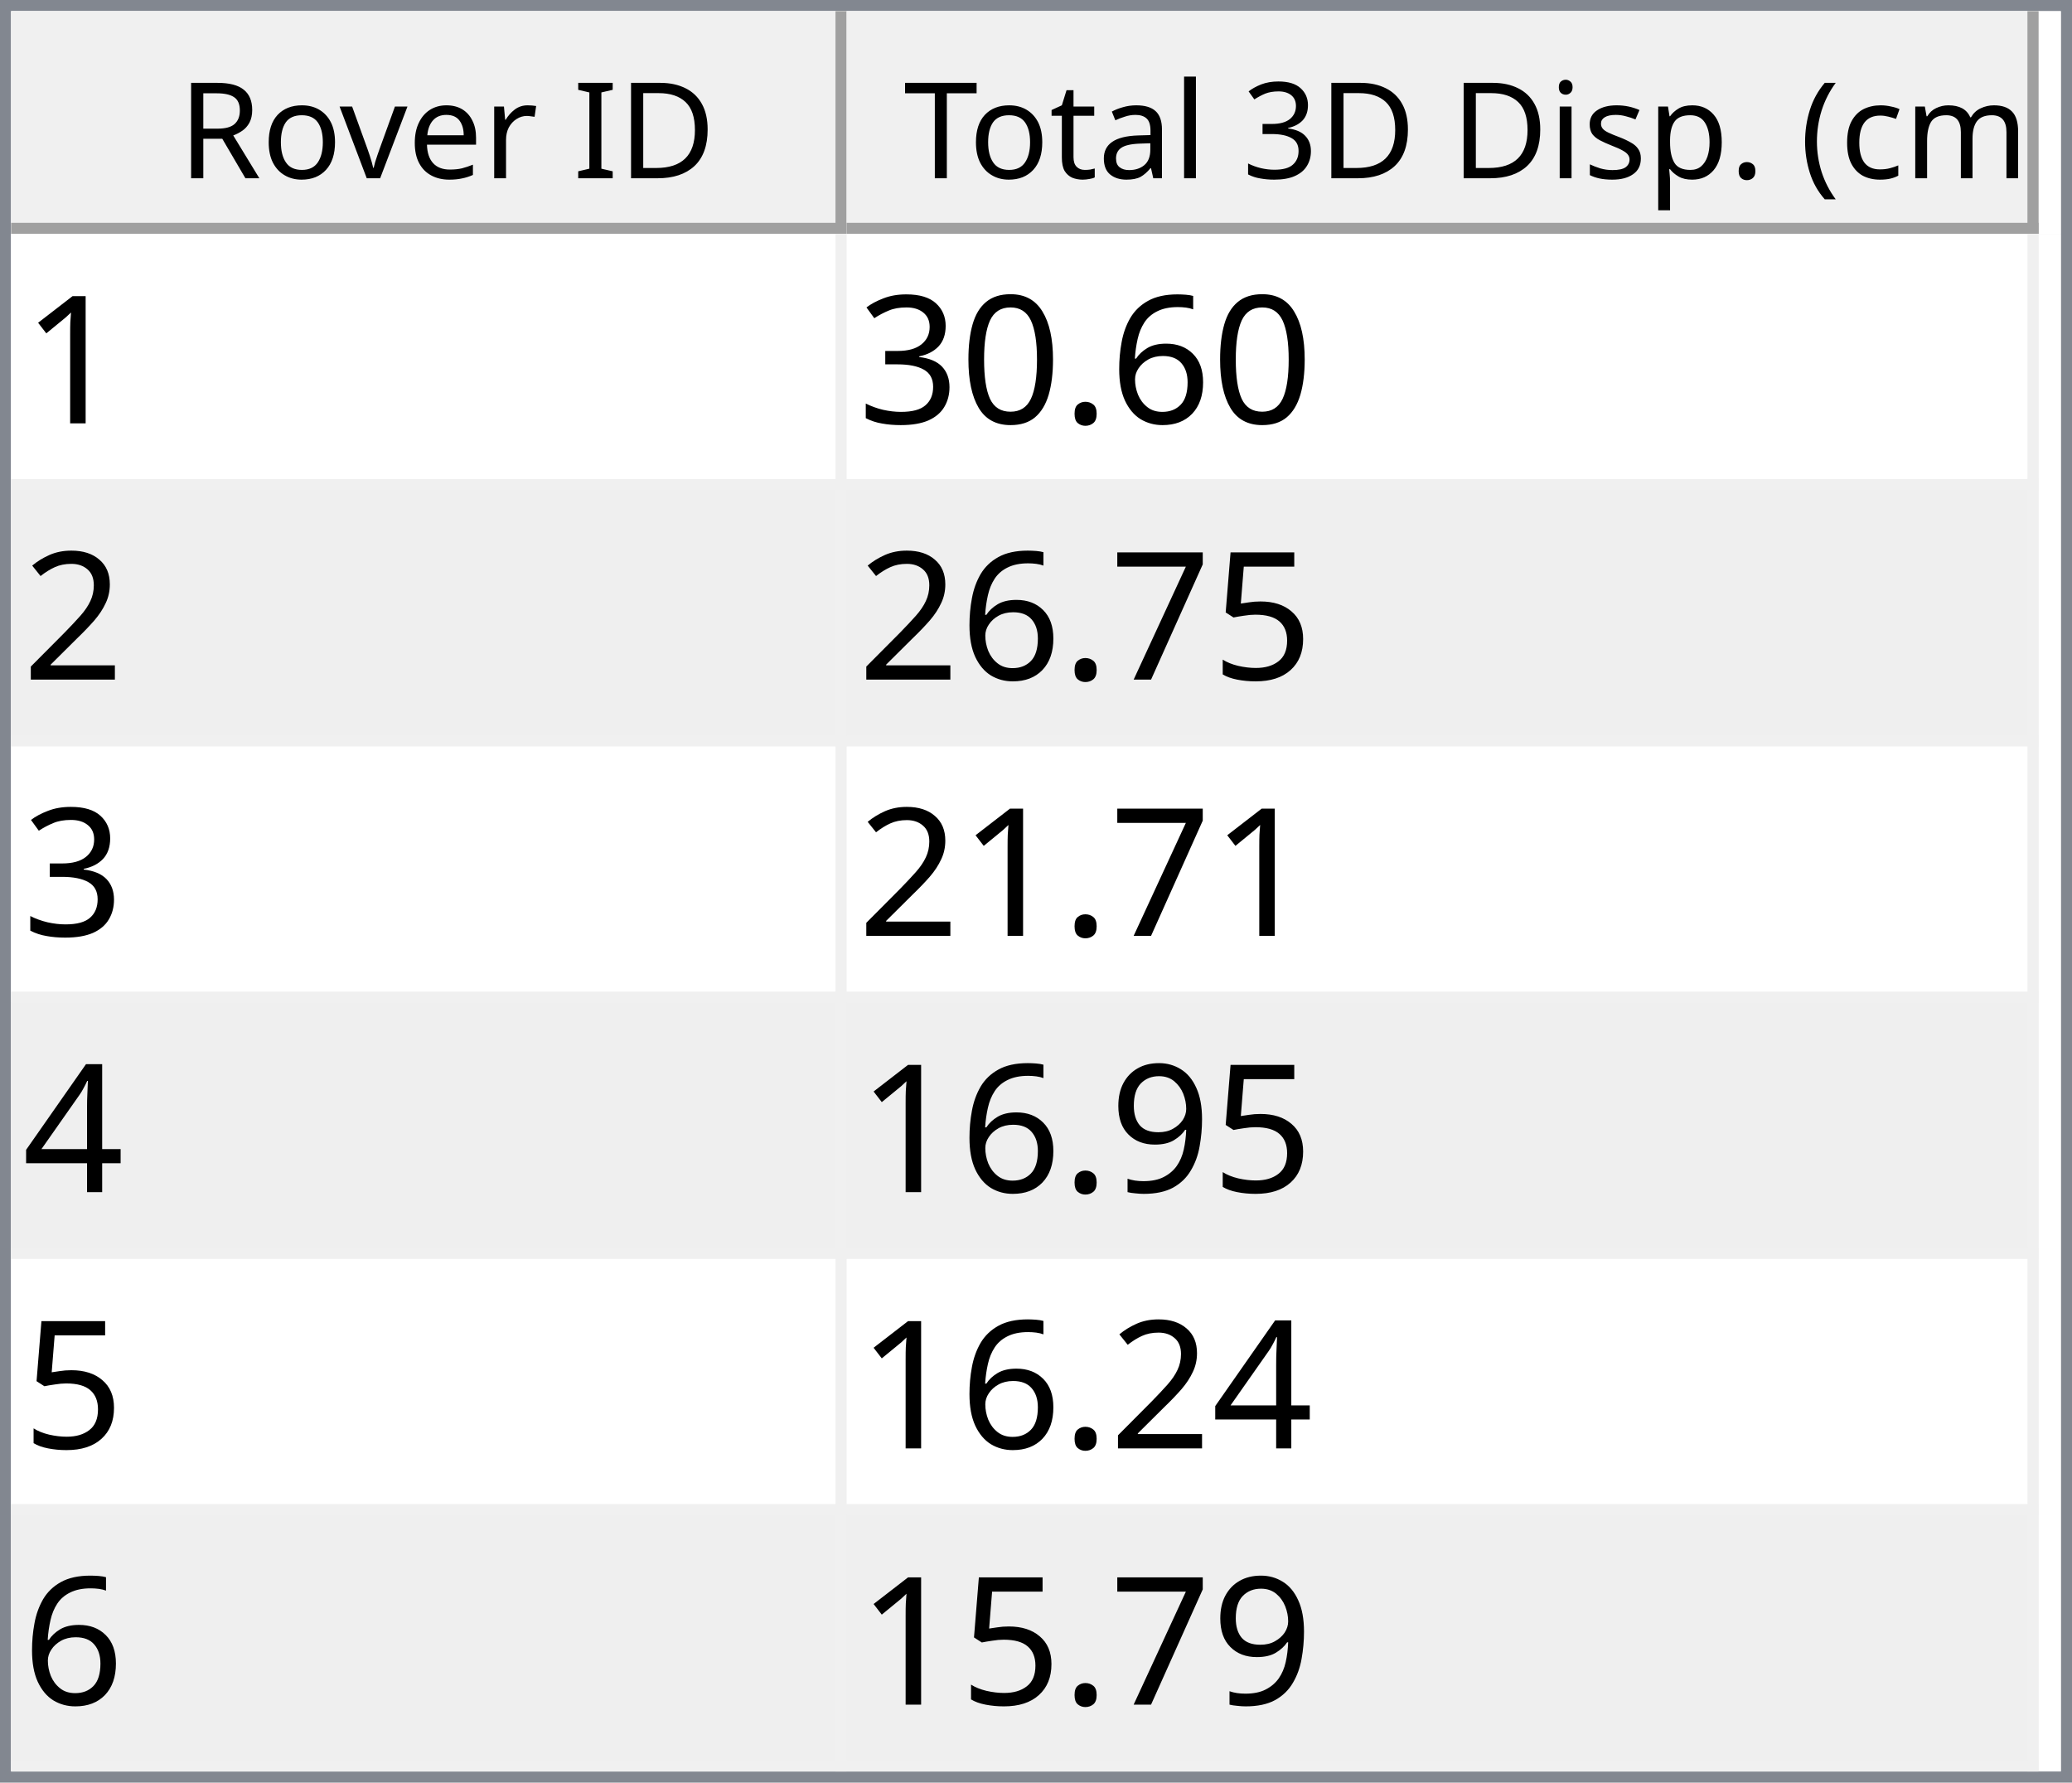
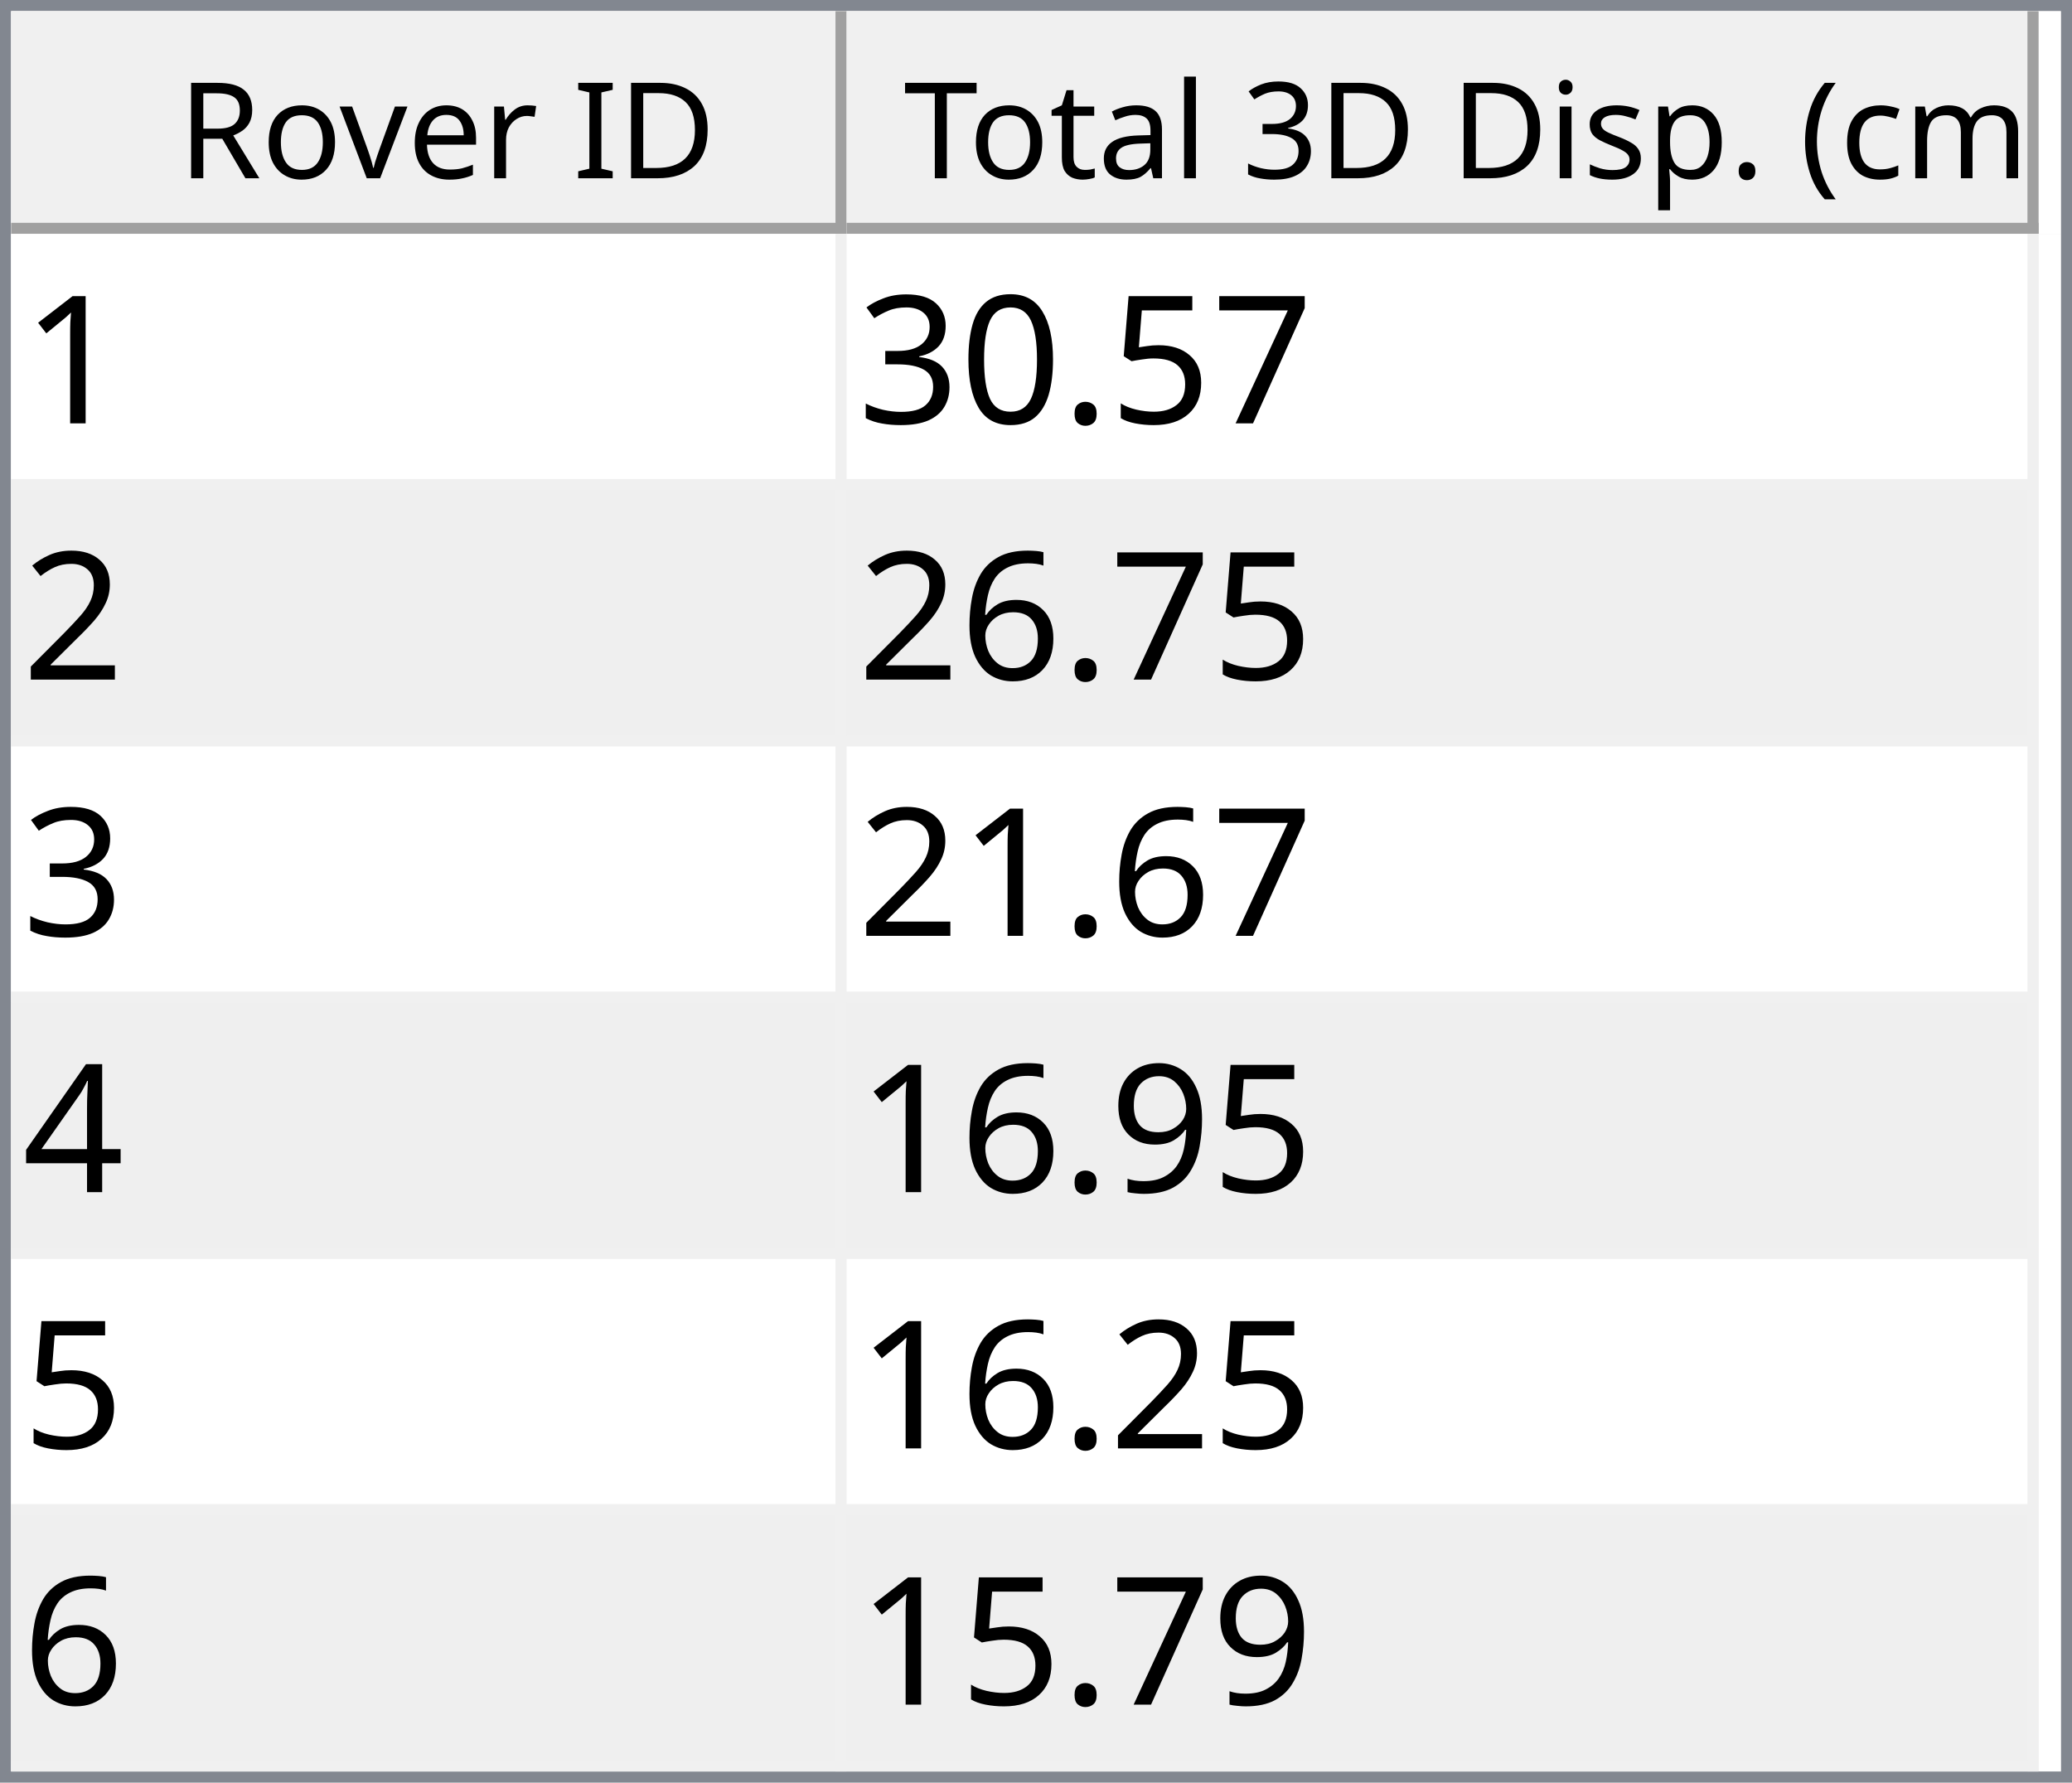
<svg xmlns="http://www.w3.org/2000/svg" style="fill-opacity:1; color-rendering:auto; color-interpolation:auto; text-rendering:auto; stroke:black; stroke-linecap:square; stroke-miterlimit:10; shape-rendering:auto; stroke-opacity:1; fill:black; stroke-dasharray:none; font-weight:normal; stroke-width:1; font-family:'Dialog'; font-style:normal; stroke-linejoin:miter; font-size:12px; stroke-dashoffset:0; image-rendering:auto;" width="186" height="160">
  <defs id="genericDefs" />
  <g>
    <defs id="defs1">
      <clipPath clipPathUnits="userSpaceOnUse" id="clipPath1">
        <path d="M0 0 L186 0 L186 160 L0 160 L0 0 Z" />
      </clipPath>
      <clipPath clipPathUnits="userSpaceOnUse" id="clipPath2">
        <path d="M0 0 L0 160 L186 160 L186 0 Z" />
      </clipPath>
      <clipPath clipPathUnits="userSpaceOnUse" id="clipPath3">
        <path d="M0 0 L0 20 L184 20 L184 0 Z" />
      </clipPath>
      <clipPath clipPathUnits="userSpaceOnUse" id="clipPath4">
        <path d="M0 0 L0 20 L75 20 L75 0 Z" />
      </clipPath>
      <clipPath clipPathUnits="userSpaceOnUse" id="clipPath5">
        <path d="M1 1 L1 19 L74 19 L74 1 Z" />
      </clipPath>
      <clipPath clipPathUnits="userSpaceOnUse" id="clipPath6">
        <path d="M0 0 L0 18 L73 18 L73 0 Z" />
      </clipPath>
      <clipPath clipPathUnits="userSpaceOnUse" id="clipPath7">
        <path d="M-0.5 -0.5 L-0.5 19.5 L74.5 19.5 L74.5 -0.5 Z" />
      </clipPath>
      <clipPath clipPathUnits="userSpaceOnUse" id="clipPath8">
        <path d="M0 0 L0 20 L107 20 L107 0 Z" />
      </clipPath>
      <clipPath clipPathUnits="userSpaceOnUse" id="clipPath9">
        <path d="M1 1 L1 19 L106 19 L106 1 Z" />
      </clipPath>
      <clipPath clipPathUnits="userSpaceOnUse" id="clipPath10">
        <path d="M0 0 L0 18 L105 18 L105 0 Z" />
      </clipPath>
      <clipPath clipPathUnits="userSpaceOnUse" id="clipPath11">
        <path d="M-0.5 -0.5 L-0.5 19.5 L106.5 19.5 L106.5 -0.5 Z" />
      </clipPath>
      <clipPath clipPathUnits="userSpaceOnUse" id="clipPath12">
        <path d="M0 0 L0 138 L184 138 L184 0 Z" />
      </clipPath>
      <clipPath clipPathUnits="userSpaceOnUse" id="clipPath13">
        <path d="M0 0 L0 138 L182 138 L182 0 Z" />
      </clipPath>
      <clipPath clipPathUnits="userSpaceOnUse" id="clipPath14">
        <path d="M-0.5 -0.5 L-0.5 137.5 L181.5 137.5 L181.5 -0.5 Z" />
      </clipPath>
      <clipPath clipPathUnits="userSpaceOnUse" id="clipPath15">
        <path d="M0 0 L0 22 L74 22 L74 0 Z" />
      </clipPath>
      <clipPath clipPathUnits="userSpaceOnUse" id="clipPath16">
        <path d="M0 0 L0 22 L106 22 L106 0 Z" />
      </clipPath>
      <font horiz-adv-x="64.551" id="font1">
        <font-face ascent="107.91" descent="25.098" units-per-em="100" style="font-style:normal; font-family:Segoe UI; font-weight:normal;" />
        <missing-glyph horiz-adv-x="64.551" d="M8.109 0 L8.109 68.266 L56.453 68.266 L56.453 0 L8.109 0 ZM15.328 7.234 L49.219 7.234 L49.219 61.031 L15.328 61.031 L15.328 7.234 Z" />
        <glyph unicode="D" horiz-adv-x="70.117" d="M9.188 0 L9.188 70.016 L28.516 70.016 Q65.531 70.016 65.531 35.891 Q65.531 19.672 55.25 9.836 Q44.969 0 27.734 0 L9.188 0 ZM17.391 62.594 L17.391 7.422 L27.828 7.422 Q41.609 7.422 49.273 14.797 Q56.938 22.172 56.938 35.688 Q56.938 62.594 28.328 62.594 L17.391 62.594 Z" />
        <glyph unicode="I" horiz-adv-x="26.611" d="M17.391 0 L9.188 0 L9.188 70.016 L17.391 70.016 L17.391 0 Z" />
        <glyph unicode=" " horiz-adv-x="27.393" d="" />
        <glyph unicode="r" horiz-adv-x="34.766" d="M34.188 41.891 Q32.078 43.5 28.125 43.5 Q23 43.5 19.555 38.672 Q16.109 33.844 16.109 25.484 L16.109 0 L8.109 0 L8.109 50 L16.109 50 L16.109 39.703 L16.312 39.703 Q18.016 44.969 21.531 47.922 Q25.047 50.875 29.391 50.875 Q32.516 50.875 34.188 50.203 L34.188 41.891 Z" />
        <glyph unicode="e" horiz-adv-x="52.295" d="M48.297 23 L12.984 23 Q13.188 14.656 17.484 10.109 Q21.781 5.562 29.297 5.562 Q37.75 5.562 44.828 11.141 L44.828 3.609 Q38.234 -1.172 27.391 -1.172 Q16.797 -1.172 10.742 5.641 Q4.688 12.453 4.688 24.812 Q4.688 36.469 11.305 43.82 Q17.922 51.172 27.734 51.172 Q37.547 51.172 42.922 44.828 Q48.297 38.484 48.297 27.203 L48.297 23 ZM40.094 29.781 Q40.047 36.719 36.75 40.578 Q33.453 44.438 27.594 44.438 Q21.922 44.438 17.969 40.383 Q14.016 36.328 13.094 29.781 L40.094 29.781 Z" />
        <glyph unicode="v" horiz-adv-x="47.9" d="M47.406 50 L27.484 0 L19.625 0 L0.688 50 L9.469 50 L22.172 13.672 Q23.578 9.672 23.922 6.688 L24.125 6.688 Q24.609 10.453 25.688 13.484 L38.969 50 L47.406 50 Z" />
        <glyph unicode="o" horiz-adv-x="58.594" d="M29 -1.172 Q17.922 -1.172 11.305 5.836 Q4.688 12.844 4.688 24.422 Q4.688 37.016 11.57 44.094 Q18.453 51.172 30.172 51.172 Q41.359 51.172 47.633 44.289 Q53.906 37.406 53.906 25.203 Q53.906 13.234 47.141 6.031 Q40.375 -1.172 29 -1.172 ZM29.594 44.438 Q21.875 44.438 17.383 39.188 Q12.891 33.938 12.891 24.703 Q12.891 15.828 17.43 10.695 Q21.969 5.562 29.594 5.562 Q37.359 5.562 41.531 10.594 Q45.703 15.625 45.703 24.906 Q45.703 34.281 41.531 39.359 Q37.359 44.438 29.594 44.438 Z" />
        <glyph unicode="R" horiz-adv-x="59.814" d="M59.375 0 L49.609 0 L37.891 19.625 Q36.281 22.359 34.766 24.289 Q33.25 26.219 31.664 27.438 Q30.078 28.656 28.25 29.219 Q26.422 29.781 24.125 29.781 L17.391 29.781 L17.391 0 L9.188 0 L9.188 70.016 L30.078 70.016 Q34.672 70.016 38.555 68.867 Q42.438 67.719 45.289 65.375 Q48.141 63.031 49.758 59.547 Q51.375 56.062 51.375 51.375 Q51.375 47.703 50.273 44.656 Q49.172 41.609 47.148 39.211 Q45.125 36.812 42.266 35.133 Q39.406 33.453 35.844 32.516 L35.844 32.328 Q37.594 31.547 38.891 30.547 Q40.188 29.547 41.359 28.18 Q42.531 26.812 43.68 25.078 Q44.828 23.344 46.234 21.047 L59.375 0 ZM17.391 62.594 L17.391 37.203 L28.516 37.203 Q31.594 37.203 34.203 38.133 Q36.812 39.062 38.719 40.797 Q40.625 42.531 41.703 45.047 Q42.781 47.562 42.781 50.688 Q42.781 56.297 39.141 59.445 Q35.5 62.594 28.609 62.594 L17.391 62.594 Z" />
        <glyph unicode=")" horiz-adv-x="30.176" d="M8.297 -15.922 L1.172 -15.922 Q16.406 2.344 16.406 26.812 Q16.406 51.469 1.078 70.016 L8.297 70.016 Q23.531 52.156 23.531 26.703 Q23.531 1.375 8.297 -15.922 Z" />
        <glyph unicode="m" horiz-adv-x="86.133" d="M79.109 0 L71.094 0 L71.094 28.719 Q71.094 37.016 68.531 40.727 Q65.969 44.438 59.906 44.438 Q54.781 44.438 51.195 39.75 Q47.609 35.062 47.609 28.516 L47.609 0 L39.594 0 L39.594 29.688 Q39.594 44.438 28.219 44.438 Q22.953 44.438 19.531 40.016 Q16.109 35.594 16.109 28.516 L16.109 0 L8.109 0 L8.109 50 L16.109 50 L16.109 42.094 L16.312 42.094 Q21.625 51.172 31.844 51.172 Q36.969 51.172 40.773 48.312 Q44.578 45.453 46 40.828 Q51.562 51.172 62.594 51.172 Q79.109 51.172 79.109 30.812 L79.109 0 Z" />
        <glyph unicode="c" horiz-adv-x="46.191" d="M42.188 2.297 Q36.422 -1.172 28.516 -1.172 Q17.828 -1.172 11.258 5.789 Q4.688 12.75 4.688 23.828 Q4.688 36.188 11.766 43.68 Q18.844 51.172 30.672 51.172 Q37.25 51.172 42.281 48.734 L42.281 40.531 Q36.719 44.438 30.375 44.438 Q22.703 44.438 17.797 38.945 Q12.891 33.453 12.891 24.516 Q12.891 15.719 17.508 10.641 Q22.125 5.562 29.891 5.562 Q36.422 5.562 42.188 9.906 L42.188 2.297 Z" />
        <glyph unicode="(" horiz-adv-x="30.176" d="M29.109 -15.922 L21.969 -15.922 Q6.844 1.375 6.844 26.703 Q6.844 52.156 21.969 70.016 L29.203 70.016 Q13.875 51.469 13.875 26.812 Q13.875 2.344 29.109 -15.922 Z" />
        <glyph unicode="." horiz-adv-x="21.68" d="M10.891 -1.078 Q8.641 -1.078 7.055 0.539 Q5.469 2.156 5.469 4.391 Q5.469 6.641 7.055 8.273 Q8.641 9.906 10.891 9.906 Q13.188 9.906 14.797 8.273 Q16.406 6.641 16.406 4.391 Q16.406 2.156 14.797 0.539 Q13.188 -1.078 10.891 -1.078 Z" />
        <glyph unicode="p" horiz-adv-x="58.789" d="M16.312 7.234 L16.109 7.234 L16.109 -23 L8.109 -23 L8.109 50 L16.109 50 L16.109 41.219 L16.312 41.219 Q22.219 51.172 33.594 51.172 Q43.266 51.172 48.688 44.461 Q54.109 37.75 54.109 26.469 Q54.109 13.922 48 6.375 Q41.891 -1.172 31.297 -1.172 Q21.578 -1.172 16.312 7.234 ZM16.109 27.391 L16.109 20.406 Q16.109 14.203 20.141 9.883 Q24.172 5.562 30.375 5.562 Q37.641 5.562 41.773 11.133 Q45.906 16.703 45.906 26.609 Q45.906 34.969 42.047 39.703 Q38.188 44.438 31.594 44.438 Q24.609 44.438 20.359 39.578 Q16.109 34.719 16.109 27.391 Z" />
        <glyph unicode="s" horiz-adv-x="42.432" d="M5.078 1.812 L5.078 10.406 Q11.625 5.562 19.484 5.562 Q30.031 5.562 30.031 12.594 Q30.031 14.594 29.125 15.992 Q28.219 17.391 26.68 18.461 Q25.141 19.531 23.07 20.383 Q21 21.234 18.609 22.172 Q15.281 23.484 12.766 24.828 Q10.25 26.172 8.57 27.859 Q6.891 29.547 6.031 31.695 Q5.172 33.844 5.172 36.719 Q5.172 40.234 6.789 42.945 Q8.406 45.656 11.086 47.484 Q13.766 49.312 17.211 50.242 Q20.656 51.172 24.312 51.172 Q30.812 51.172 35.938 48.922 L35.938 40.828 Q30.422 44.438 23.25 44.438 Q21 44.438 19.195 43.922 Q17.391 43.406 16.094 42.477 Q14.797 41.547 14.086 40.258 Q13.375 38.969 13.375 37.406 Q13.375 35.453 14.086 34.133 Q14.797 32.812 16.164 31.789 Q17.531 30.766 19.484 29.938 Q21.438 29.109 23.922 28.125 Q27.25 26.859 29.883 25.516 Q32.516 24.172 34.375 22.484 Q36.234 20.797 37.234 18.602 Q38.234 16.406 38.234 13.375 Q38.234 9.672 36.602 6.938 Q34.969 4.203 32.234 2.398 Q29.5 0.594 25.93 -0.289 Q22.359 -1.172 18.453 -1.172 Q10.75 -1.172 5.078 1.812 Z" />
        <glyph unicode="i" horiz-adv-x="24.219" d="M12.203 62.703 Q10.062 62.703 8.547 64.164 Q7.031 65.625 7.031 67.875 Q7.031 70.125 8.547 71.609 Q10.062 73.094 12.203 73.094 Q14.406 73.094 15.945 71.609 Q17.484 70.125 17.484 67.875 Q17.484 65.719 15.945 64.211 Q14.406 62.703 12.203 62.703 ZM16.109 0 L8.109 0 L8.109 50 L16.109 50 L16.109 0 Z" />
        <glyph unicode="3" horiz-adv-x="53.906" d="M46.531 19.828 Q46.531 15.094 44.75 11.211 Q42.969 7.328 39.719 4.57 Q36.469 1.812 31.93 0.297 Q27.391 -1.219 21.922 -1.219 Q11.922 -1.219 6 2.594 L6 11.188 Q13.094 5.609 22.219 5.609 Q25.875 5.609 28.828 6.539 Q31.781 7.469 33.906 9.227 Q36.031 10.984 37.18 13.477 Q38.328 15.969 38.328 19.094 Q38.328 32.812 18.797 32.812 L12.984 32.812 L12.984 39.594 L18.5 39.594 Q35.797 39.594 35.797 52.484 Q35.797 64.406 22.609 64.406 Q15.188 64.406 8.688 59.422 L8.688 67.188 Q15.375 71.188 24.609 71.188 Q29 71.188 32.57 69.969 Q36.141 68.75 38.68 66.555 Q41.219 64.359 42.609 61.281 Q44 58.203 44 54.5 Q44 40.672 30.031 36.719 L30.031 36.531 Q33.594 36.141 36.625 34.797 Q39.656 33.453 41.852 31.305 Q44.047 29.156 45.289 26.25 Q46.531 23.344 46.531 19.828 Z" />
        <glyph unicode="l" horiz-adv-x="24.219" d="M16.109 0 L8.109 0 L8.109 74.031 L16.109 74.031 L16.109 0 Z" />
        <glyph unicode="a" horiz-adv-x="50.879" d="M43.891 0 L35.891 0 L35.891 7.812 L35.688 7.812 Q30.469 -1.172 20.312 -1.172 Q12.844 -1.172 8.617 2.781 Q4.391 6.734 4.391 13.281 Q4.391 27.297 20.906 29.594 L35.891 31.688 Q35.891 44.438 25.594 44.438 Q16.547 44.438 9.281 38.281 L9.281 46.484 Q16.656 51.172 26.266 51.172 Q43.891 51.172 43.891 32.516 L43.891 0 ZM35.891 25.297 L23.828 23.641 Q18.266 22.859 15.43 20.875 Q12.594 18.891 12.594 13.875 Q12.594 10.203 15.211 7.883 Q17.828 5.562 22.172 5.562 Q28.125 5.562 32.008 9.742 Q35.891 13.922 35.891 20.312 L35.891 25.297 Z" />
        <glyph unicode="t" horiz-adv-x="33.887" d="M31.297 0.484 Q28.469 -1.078 23.828 -1.078 Q10.688 -1.078 10.688 13.578 L10.688 43.172 L2.094 43.172 L2.094 50 L10.688 50 L10.688 62.203 L18.703 64.797 L18.703 50 L31.297 50 L31.297 43.172 L18.703 43.172 L18.703 14.984 Q18.703 9.969 20.414 7.82 Q22.125 5.672 26.078 5.672 Q29.109 5.672 31.297 7.328 L31.297 0.484 Z" />
        <glyph unicode="T" horiz-adv-x="52.393" d="M50.594 62.594 L30.375 62.594 L30.375 0 L22.172 0 L22.172 62.594 L2 62.594 L2 70.016 L50.594 70.016 L50.594 62.594 Z" />
      </font>
      <font horiz-adv-x="75.0" id="font2">
        <font-face ascent="100.537" descent="21.973" units-per-em="100" style="font-style:normal; font-family:sans-serif; font-weight:normal;" />
        <missing-glyph horiz-adv-x="75.0" d="M12.5 0 L12.5 62.5 L62.5 62.5 L62.5 0 L12.5 0 ZM14.062 1.562 L60.938 1.562 L60.938 60.938 L14.062 60.938 L14.062 1.562 Z" />
        <glyph unicode="1" horiz-adv-x="55.615" d="M37.25 0 L28.469 0 L28.469 56 Q25.297 52.984 20.141 49.953 Q14.984 46.922 10.891 45.406 L10.891 53.906 Q18.266 57.375 23.781 62.305 Q29.297 67.234 31.594 71.875 L37.25 71.875 L37.25 0 Z" />
-         <glyph unicode="6" horiz-adv-x="55.615" d="M49.75 54.047 L41.016 53.375 Q39.844 58.547 37.703 60.891 Q34.125 64.656 28.906 64.656 Q24.703 64.656 21.531 62.312 Q17.391 59.281 14.992 53.469 Q12.594 47.656 12.5 36.922 Q15.672 41.75 20.266 44.094 Q24.859 46.438 29.891 46.438 Q38.672 46.438 44.852 39.969 Q51.031 33.5 51.031 23.25 Q51.031 16.5 48.125 10.719 Q45.219 4.938 40.141 1.859 Q35.062 -1.219 28.609 -1.219 Q17.625 -1.219 10.695 6.859 Q3.766 14.938 3.766 33.5 Q3.766 54.25 11.422 63.672 Q18.109 71.875 29.438 71.875 Q37.891 71.875 43.289 67.141 Q48.688 62.406 49.75 54.047 ZM13.875 23.188 Q13.875 18.656 15.797 14.508 Q17.719 10.359 21.188 8.18 Q24.656 6 28.469 6 Q34.031 6 38.039 10.492 Q42.047 14.984 42.047 22.703 Q42.047 30.125 38.086 34.398 Q34.125 38.672 28.125 38.672 Q22.172 38.672 18.023 34.398 Q13.875 30.125 13.875 23.188 Z" />
+         <glyph unicode="7" horiz-adv-x="55.615" d="M4.734 62.203 L4.734 70.656 L51.078 70.656 L51.078 63.812 Q44.234 56.547 37.523 44.484 Q30.812 32.422 27.156 19.672 Q24.516 10.688 23.781 0 L14.75 0 Q14.891 8.453 18.062 20.414 Q21.234 32.375 27.172 43.484 Q33.109 54.594 39.797 62.203 L4.734 62.203 Z" />
+         <glyph unicode="5" horiz-adv-x="55.615" d="M4.156 18.75 L13.375 19.531 Q14.406 12.797 18.141 9.398 Q21.875 6 27.156 6 Q33.5 6 37.891 10.789 Q42.281 15.578 42.281 23.484 Q42.281 31 38.062 35.352 Q33.844 39.703 27 39.703 Q22.75 39.703 19.336 37.773 Q15.922 35.844 13.969 32.766 L5.719 33.844 L12.641 70.609 L48.25 70.609 L48.25 62.203 L19.672 62.203 L15.828 42.969 Q22.266 47.469 29.344 47.469 Q38.719 47.469 45.164 40.969 Q51.609 34.469 51.609 24.266 Q51.609 14.547 45.953 7.469 Q39.062 -1.219 27.156 -1.219 Q17.391 -1.219 11.211 4.25 Q5.031 9.719 4.156 18.75 Z" />
        <glyph unicode="." horiz-adv-x="27.783" d="M9.078 0 L9.078 10.016 L19.094 10.016 L19.094 0 L9.078 0 Z" />
        <glyph unicode="0" horiz-adv-x="55.615" d="M4.156 35.297 Q4.156 48 6.766 55.742 Q9.375 63.484 14.523 67.68 Q19.672 71.875 27.484 71.875 Q33.25 71.875 37.594 69.555 Q41.938 67.234 44.773 62.867 Q47.609 58.5 49.219 52.227 Q50.828 45.953 50.828 35.297 Q50.828 22.703 48.242 14.969 Q45.656 7.234 40.508 3.008 Q35.359 -1.219 27.484 -1.219 Q17.141 -1.219 11.234 6.203 Q4.156 15.141 4.156 35.297 ZM13.188 35.297 Q13.188 17.672 17.312 11.836 Q21.438 6 27.484 6 Q33.547 6 37.672 11.859 Q41.797 17.719 41.797 35.297 Q41.797 52.984 37.672 58.789 Q33.547 64.594 27.391 64.594 Q21.344 64.594 17.719 59.469 Q13.188 52.938 13.188 35.297 Z" />
        <glyph unicode="3" horiz-adv-x="55.615" d="M4.203 18.891 L12.984 20.062 Q14.5 12.594 18.141 9.297 Q21.781 6 27 6 Q33.203 6 37.477 10.297 Q41.75 14.594 41.75 20.953 Q41.75 27 37.797 30.93 Q33.844 34.859 27.734 34.859 Q25.25 34.859 21.531 33.891 L22.516 41.609 Q23.391 41.5 23.922 41.5 Q29.547 41.5 34.039 44.43 Q38.531 47.359 38.531 53.469 Q38.531 58.297 35.258 61.477 Q31.984 64.656 26.812 64.656 Q21.688 64.656 18.266 61.43 Q14.844 58.203 13.875 51.766 L5.078 53.328 Q6.688 62.156 12.398 67.016 Q18.109 71.875 26.609 71.875 Q32.469 71.875 37.398 69.359 Q42.328 66.844 44.945 62.5 Q47.562 58.156 47.562 53.266 Q47.562 48.641 45.07 44.828 Q42.578 41.016 37.703 38.766 Q44.047 37.312 47.562 32.695 Q51.078 28.078 51.078 21.141 Q51.078 11.766 44.242 5.25 Q37.406 -1.266 26.953 -1.266 Q17.531 -1.266 11.305 4.352 Q5.078 9.969 4.203 18.891 Z" />
        <glyph unicode="2" horiz-adv-x="55.615" d="M50.344 8.453 L50.344 0 L3.031 0 Q2.938 3.172 4.047 6.109 Q5.859 10.938 9.836 15.625 Q13.812 20.312 21.344 26.469 Q33.016 36.031 37.117 41.625 Q41.219 47.219 41.219 52.203 Q41.219 57.422 37.477 61.008 Q33.734 64.594 27.734 64.594 Q21.391 64.594 17.578 60.789 Q13.766 56.984 13.719 50.25 L4.688 51.172 Q5.609 61.281 11.664 66.578 Q17.719 71.875 27.938 71.875 Q38.234 71.875 44.242 66.164 Q50.25 60.453 50.25 52 Q50.25 47.703 48.492 43.555 Q46.734 39.406 42.656 34.812 Q38.578 30.219 29.109 22.219 Q21.188 15.578 18.945 13.211 Q16.703 10.844 15.234 8.453 L50.344 8.453 Z" />
-         <glyph unicode="5" horiz-adv-x="55.615" d="M4.156 18.75 L13.375 19.531 Q14.406 12.797 18.141 9.398 Q21.875 6 27.156 6 Q33.5 6 37.891 10.789 Q42.281 15.578 42.281 23.484 Q42.281 31 38.062 35.352 Q33.844 39.703 27 39.703 Q22.75 39.703 19.336 37.773 Q15.922 35.844 13.969 32.766 L5.719 33.844 L12.641 70.609 L48.25 70.609 L48.25 62.203 L19.672 62.203 L15.828 42.969 Q22.266 47.469 29.344 47.469 Q38.719 47.469 45.164 40.969 Q51.609 34.469 51.609 24.266 Q51.609 14.547 45.953 7.469 Q39.062 -1.219 27.156 -1.219 Q17.391 -1.219 11.211 4.25 Q5.031 9.719 4.156 18.75 Z" />
-         <glyph unicode="7" horiz-adv-x="55.615" d="M4.734 62.203 L4.734 70.656 L51.078 70.656 L51.078 63.812 Q44.234 56.547 37.523 44.484 Q30.812 32.422 27.156 19.672 Q24.516 10.688 23.781 0 L14.75 0 Q14.891 8.453 18.062 20.414 Q21.234 32.375 27.172 43.484 Q33.109 54.594 39.797 62.203 L4.734 62.203 Z" />
+         <glyph unicode="6" horiz-adv-x="55.615" d="M49.75 54.047 L41.016 53.375 Q39.844 58.547 37.703 60.891 Q34.125 64.656 28.906 64.656 Q24.703 64.656 21.531 62.312 Q17.391 59.281 14.992 53.469 Q12.594 47.656 12.5 36.922 Q15.672 41.75 20.266 44.094 Q24.859 46.438 29.891 46.438 Q38.672 46.438 44.852 39.969 Q51.031 33.5 51.031 23.25 Q51.031 16.5 48.125 10.719 Q45.219 4.938 40.141 1.859 Q35.062 -1.219 28.609 -1.219 Q17.625 -1.219 10.695 6.859 Q3.766 14.938 3.766 33.5 Q3.766 54.25 11.422 63.672 Q18.109 71.875 29.438 71.875 Q37.891 71.875 43.289 67.141 Q48.688 62.406 49.75 54.047 ZM13.875 23.188 Q13.875 18.656 15.797 14.508 Q17.719 10.359 21.188 8.18 Q24.656 6 28.469 6 Q34.031 6 38.039 10.492 Q42.047 14.984 42.047 22.703 Q42.047 30.125 38.086 34.398 Q34.125 38.672 28.125 38.672 Q22.172 38.672 18.023 34.398 Q13.875 30.125 13.875 23.188 Z" />
        <glyph unicode="4" horiz-adv-x="55.615" d="M32.328 0 L32.328 17.141 L1.266 17.141 L1.266 25.203 L33.938 71.578 L41.109 71.578 L41.109 25.203 L50.781 25.203 L50.781 17.141 L41.109 17.141 L41.109 0 L32.328 0 ZM32.328 25.203 L32.328 57.469 L9.906 25.203 L32.328 25.203 Z" />
        <glyph unicode="9" horiz-adv-x="55.615" d="M5.469 16.547 L13.922 17.328 Q14.984 11.375 18.016 8.688 Q21.047 6 25.781 6 Q29.828 6 32.883 7.859 Q35.938 9.719 37.891 12.82 Q39.844 15.922 41.164 21.195 Q42.484 26.469 42.484 31.938 Q42.484 32.516 42.438 33.688 Q39.797 29.5 35.234 26.883 Q30.672 24.266 25.344 24.266 Q16.453 24.266 10.305 30.711 Q4.156 37.156 4.156 47.703 Q4.156 58.594 10.578 65.234 Q17 71.875 26.656 71.875 Q33.641 71.875 39.43 68.117 Q45.219 64.359 48.219 57.398 Q51.219 50.438 51.219 37.25 Q51.219 23.531 48.242 15.406 Q45.266 7.281 39.383 3.031 Q33.5 -1.219 25.594 -1.219 Q17.188 -1.219 11.867 3.445 Q6.547 8.109 5.469 16.547 ZM41.453 48.141 Q41.453 55.719 37.43 60.156 Q33.406 64.594 27.734 64.594 Q21.875 64.594 17.531 59.812 Q13.188 55.031 13.188 47.406 Q13.188 40.578 17.312 36.305 Q21.438 32.031 27.484 32.031 Q33.594 32.031 37.523 36.305 Q41.453 40.578 41.453 48.141 Z" />
      </font>
    </defs>
    <g style="fill:white; stroke:white;">
      <rect x="0" y="0" width="186" style="clip-path:url(#clipPath1); stroke:none;" height="160" />
    </g>
    <g style="fill:white; text-rendering:optimizeSpeed; color-rendering:optimizeSpeed; image-rendering:optimizeSpeed; shape-rendering:crispEdges; stroke:white; color-interpolation:sRGB;">
      <rect x="0" width="186" height="160" y="0" style="stroke:none;" />
      <path style="stroke:none;" d="M0 160 L186 160 L186 0 L0 0 Z" />
    </g>
    <g style="fill:rgb(240,240,240); font-family:'Segoe UI'; stroke:rgb(240,240,240);">
      <rect x="0" y="0" width="186" style="clip-path:url(#clipPath2); stroke:none;" height="160" />
    </g>
    <g style="fill:rgb(130,135,144); font-family:'Segoe UI'; stroke:rgb(130,135,144);">
      <path d="M0 0 L186 0 L186 160 L0 160 L0 0 ZM1 1 L185 1 L185 159 L1 159 L1 1 Z" style="fill-rule:evenodd; clip-path:url(#clipPath2); stroke:none;" />
    </g>
    <g style="fill:white; font-family:'Segoe UI'; stroke:white;" transform="translate(1,1)">
      <rect x="0" y="0" width="184" style="clip-path:url(#clipPath3); stroke:none;" height="20" />
    </g>
    <g style="fill:rgb(240,240,240); font-family:'Segoe UI'; stroke:rgb(240,240,240);" transform="translate(1,1)">
      <rect x="0" y="0" width="75" style="clip-path:url(#clipPath4); stroke:none;" height="20" />
    </g>
    <g style="font-family:'Segoe UI';" transform="translate(2,2)">
      <text x="14" xml:space="preserve" y="14" style="clip-path:url(#clipPath6); stroke:none;">Rover ID</text>
    </g>
    <g style="fill:rgb(160,160,160); font-family:'Segoe UI'; stroke:rgb(160,160,160); stroke-linejoin:bevel;" transform="translate(1.5,1.5)">
      <line x1="74" x2="74" y1="0" style="fill:none; clip-path:url(#clipPath7);" y2="19" />
    </g>
    <g style="fill:rgb(160,160,160); font-family:'Segoe UI'; stroke:rgb(160,160,160); stroke-linejoin:bevel;" transform="matrix(1,0,0,1,1,1) translate(0.5,0.5)">
      <line x1="0" x2="74" y1="19" style="fill:none; clip-path:url(#clipPath7);" y2="19" />
    </g>
    <g style="fill:rgb(240,240,240); font-family:'Segoe UI'; stroke:rgb(240,240,240);" transform="translate(76,1)">
      <rect x="0" y="0" width="107" style="clip-path:url(#clipPath8); stroke:none;" height="20" />
    </g>
    <g style="font-family:'Segoe UI';" transform="translate(77,2)">
      <text x="1" xml:space="preserve" y="14" style="clip-path:url(#clipPath10); stroke:none;"> Total 3D Disp. (cm)</text>
    </g>
    <g style="fill:rgb(160,160,160); font-family:'Segoe UI'; stroke:rgb(160,160,160); stroke-linejoin:bevel;" transform="translate(76.5,1.5)">
      <line x1="106" x2="106" y1="0" style="fill:none; clip-path:url(#clipPath11);" y2="19" />
    </g>
    <g style="fill:rgb(160,160,160); font-family:'Segoe UI'; stroke:rgb(160,160,160); stroke-linejoin:bevel;" transform="matrix(1,0,0,1,76,1) translate(0.5,0.5)">
      <line x1="0" x2="106" y1="19" style="fill:none; clip-path:url(#clipPath11);" y2="19" />
    </g>
    <g style="fill:white; font-family:'Segoe UI'; stroke:white;" transform="translate(1,21)">
      <rect x="0" y="0" width="184" style="clip-path:url(#clipPath12); stroke:none;" height="138" />
    </g>
    <g style="fill:rgb(240,240,240); font-size:16px; font-family:sans-serif; stroke:rgb(240,240,240);" transform="translate(1,21)">
      <rect x="0" y="0" width="182" style="clip-path:url(#clipPath13); stroke:none;" height="138" />
      <line transform="translate(0.5,0.5)" x1="0" x2="181" y1="22" style="clip-path:url(#clipPath14); fill:none; stroke-linejoin:bevel;" y2="22" />
    </g>
    <g transform="matrix(1,0,0,1,1,21) translate(0.5,0.5)" style="fill:rgb(240,240,240); font-size:16px; font-family:sans-serif; stroke:rgb(240,240,240); stroke-linejoin:bevel;">
      <line x1="0" x2="181" y1="45" style="fill:none; clip-path:url(#clipPath14);" y2="45" />
    </g>
    <g transform="matrix(1,0,0,1,1,21) translate(0.5,0.5)" style="fill:rgb(240,240,240); font-size:16px; font-family:sans-serif; stroke:rgb(240,240,240); stroke-linejoin:bevel;">
      <line x1="0" x2="181" y1="68" style="fill:none; clip-path:url(#clipPath14);" y2="68" />
    </g>
    <g transform="matrix(1,0,0,1,1,21) translate(0.5,0.5)" style="fill:rgb(240,240,240); font-size:16px; font-family:sans-serif; stroke:rgb(240,240,240); stroke-linejoin:bevel;">
      <line x1="0" x2="181" y1="91" style="fill:none; clip-path:url(#clipPath14);" y2="91" />
    </g>
    <g transform="matrix(1,0,0,1,1,21) translate(0.5,0.5)" style="fill:rgb(240,240,240); font-size:16px; font-family:sans-serif; stroke:rgb(240,240,240); stroke-linejoin:bevel;">
      <line x1="0" x2="181" y1="114" style="fill:none; clip-path:url(#clipPath14);" y2="114" />
    </g>
    <g transform="matrix(1,0,0,1,1,21) translate(0.5,0.5)" style="fill:rgb(240,240,240); font-size:16px; font-family:sans-serif; stroke:rgb(240,240,240); stroke-linejoin:bevel;">
      <line x1="0" x2="181" y1="137" style="fill:none; clip-path:url(#clipPath14);" y2="137" />
    </g>
    <g transform="matrix(1,0,0,1,1,21) translate(0.5,0.5)" style="fill:rgb(240,240,240); font-size:16px; font-family:sans-serif; stroke:rgb(240,240,240); stroke-linejoin:bevel;">
      <line x1="74" x2="74" y1="0" style="fill:none; clip-path:url(#clipPath14);" y2="137" />
    </g>
    <g transform="matrix(1,0,0,1,1,21) translate(0.5,0.5)" style="fill:rgb(240,240,240); font-size:16px; font-family:sans-serif; stroke:rgb(240,240,240); stroke-linejoin:bevel;">
      <line x1="181" x2="181" y1="0" style="fill:none; clip-path:url(#clipPath14);" y2="137" />
    </g>
    <g style="fill:white; font-size:16px; font-family:sans-serif; stroke:white;" transform="matrix(1,0,0,1,1,21)">
      <rect x="0" y="0" width="74" style="clip-path:url(#clipPath15); stroke:none;" height="22" />
      <text x="1" y="17" style="fill:black; clip-path:url(#clipPath15); stroke:none;" xml:space="preserve">1</text>
    </g>
    <g style="fill:white; font-size:16px; font-family:sans-serif; stroke:white;" transform="matrix(1,0,0,1,1,21) translate(75,0)">
      <rect x="0" y="0" width="106" style="clip-path:url(#clipPath16); stroke:none;" height="22" />
-       <text x="1" y="17" style="fill:black; clip-path:url(#clipPath16); stroke:none;" xml:space="preserve">30.60</text>
+       <text x="1" y="17" style="fill:black; clip-path:url(#clipPath16); stroke:none;" xml:space="preserve">30.57</text>
    </g>
    <g style="fill:rgb(239,239,239); font-size:16px; font-family:sans-serif; stroke:rgb(239,239,239);" transform="matrix(1,0,0,1,1,21) translate(0,23)">
      <rect x="0" y="0" width="74" style="clip-path:url(#clipPath15); stroke:none;" height="22" />
      <text x="1" y="17" style="fill:black; clip-path:url(#clipPath15); stroke:none;" xml:space="preserve">2</text>
    </g>
    <g style="fill:rgb(239,239,239); font-size:16px; font-family:sans-serif; stroke:rgb(239,239,239);" transform="matrix(1,0,0,1,1,21) translate(75,23)">
      <rect x="0" y="0" width="106" style="clip-path:url(#clipPath16); stroke:none;" height="22" />
      <text x="1" y="17" style="fill:black; clip-path:url(#clipPath16); stroke:none;" xml:space="preserve">26.75</text>
    </g>
    <g style="fill:white; font-size:16px; font-family:sans-serif; stroke:white;" transform="matrix(1,0,0,1,1,21) translate(0,46)">
      <rect x="0" y="0" width="74" style="clip-path:url(#clipPath15); stroke:none;" height="22" />
      <text x="1" y="17" style="fill:black; clip-path:url(#clipPath15); stroke:none;" xml:space="preserve">3</text>
    </g>
    <g style="fill:white; font-size:16px; font-family:sans-serif; stroke:white;" transform="matrix(1,0,0,1,1,21) translate(75,46)">
      <rect x="0" y="0" width="106" style="clip-path:url(#clipPath16); stroke:none;" height="22" />
-       <text x="1" y="17" style="fill:black; clip-path:url(#clipPath16); stroke:none;" xml:space="preserve">21.71</text>
+       <text x="1" y="17" style="fill:black; clip-path:url(#clipPath16); stroke:none;" xml:space="preserve">21.67</text>
    </g>
    <g style="fill:rgb(239,239,239); font-size:16px; font-family:sans-serif; stroke:rgb(239,239,239);" transform="matrix(1,0,0,1,1,21) translate(0,69)">
      <rect x="0" y="0" width="74" style="clip-path:url(#clipPath15); stroke:none;" height="22" />
      <text x="1" y="17" style="fill:black; clip-path:url(#clipPath15); stroke:none;" xml:space="preserve">4</text>
    </g>
    <g style="fill:rgb(239,239,239); font-size:16px; font-family:sans-serif; stroke:rgb(239,239,239);" transform="matrix(1,0,0,1,1,21) translate(75,69)">
      <rect x="0" y="0" width="106" style="clip-path:url(#clipPath16); stroke:none;" height="22" />
      <text x="1" y="17" style="fill:black; clip-path:url(#clipPath16); stroke:none;" xml:space="preserve">16.95</text>
    </g>
    <g style="fill:white; font-size:16px; font-family:sans-serif; stroke:white;" transform="matrix(1,0,0,1,1,21) translate(0,92)">
      <rect x="0" y="0" width="74" style="clip-path:url(#clipPath15); stroke:none;" height="22" />
      <text x="1" y="17" style="fill:black; clip-path:url(#clipPath15); stroke:none;" xml:space="preserve">5</text>
    </g>
    <g style="fill:white; font-size:16px; font-family:sans-serif; stroke:white;" transform="matrix(1,0,0,1,1,21) translate(75,92)">
      <rect x="0" y="0" width="106" style="clip-path:url(#clipPath16); stroke:none;" height="22" />
-       <text x="1" y="17" style="fill:black; clip-path:url(#clipPath16); stroke:none;" xml:space="preserve">16.24</text>
+       <text x="1" y="17" style="fill:black; clip-path:url(#clipPath16); stroke:none;" xml:space="preserve">16.25</text>
    </g>
    <g style="fill:rgb(239,239,239); font-size:16px; font-family:sans-serif; stroke:rgb(239,239,239);" transform="matrix(1,0,0,1,1,21) translate(0,115)">
      <rect x="0" y="0" width="74" style="clip-path:url(#clipPath15); stroke:none;" height="22" />
      <text x="1" y="17" style="fill:black; clip-path:url(#clipPath15); stroke:none;" xml:space="preserve">6</text>
    </g>
    <g style="fill:rgb(239,239,239); font-size:16px; font-family:sans-serif; stroke:rgb(239,239,239);" transform="matrix(1,0,0,1,1,21) translate(75,115)">
      <rect x="0" y="0" width="106" style="clip-path:url(#clipPath16); stroke:none;" height="22" />
      <text x="1" y="17" style="fill:black; clip-path:url(#clipPath16); stroke:none;" xml:space="preserve">15.79</text>
    </g>
  </g>
</svg>
